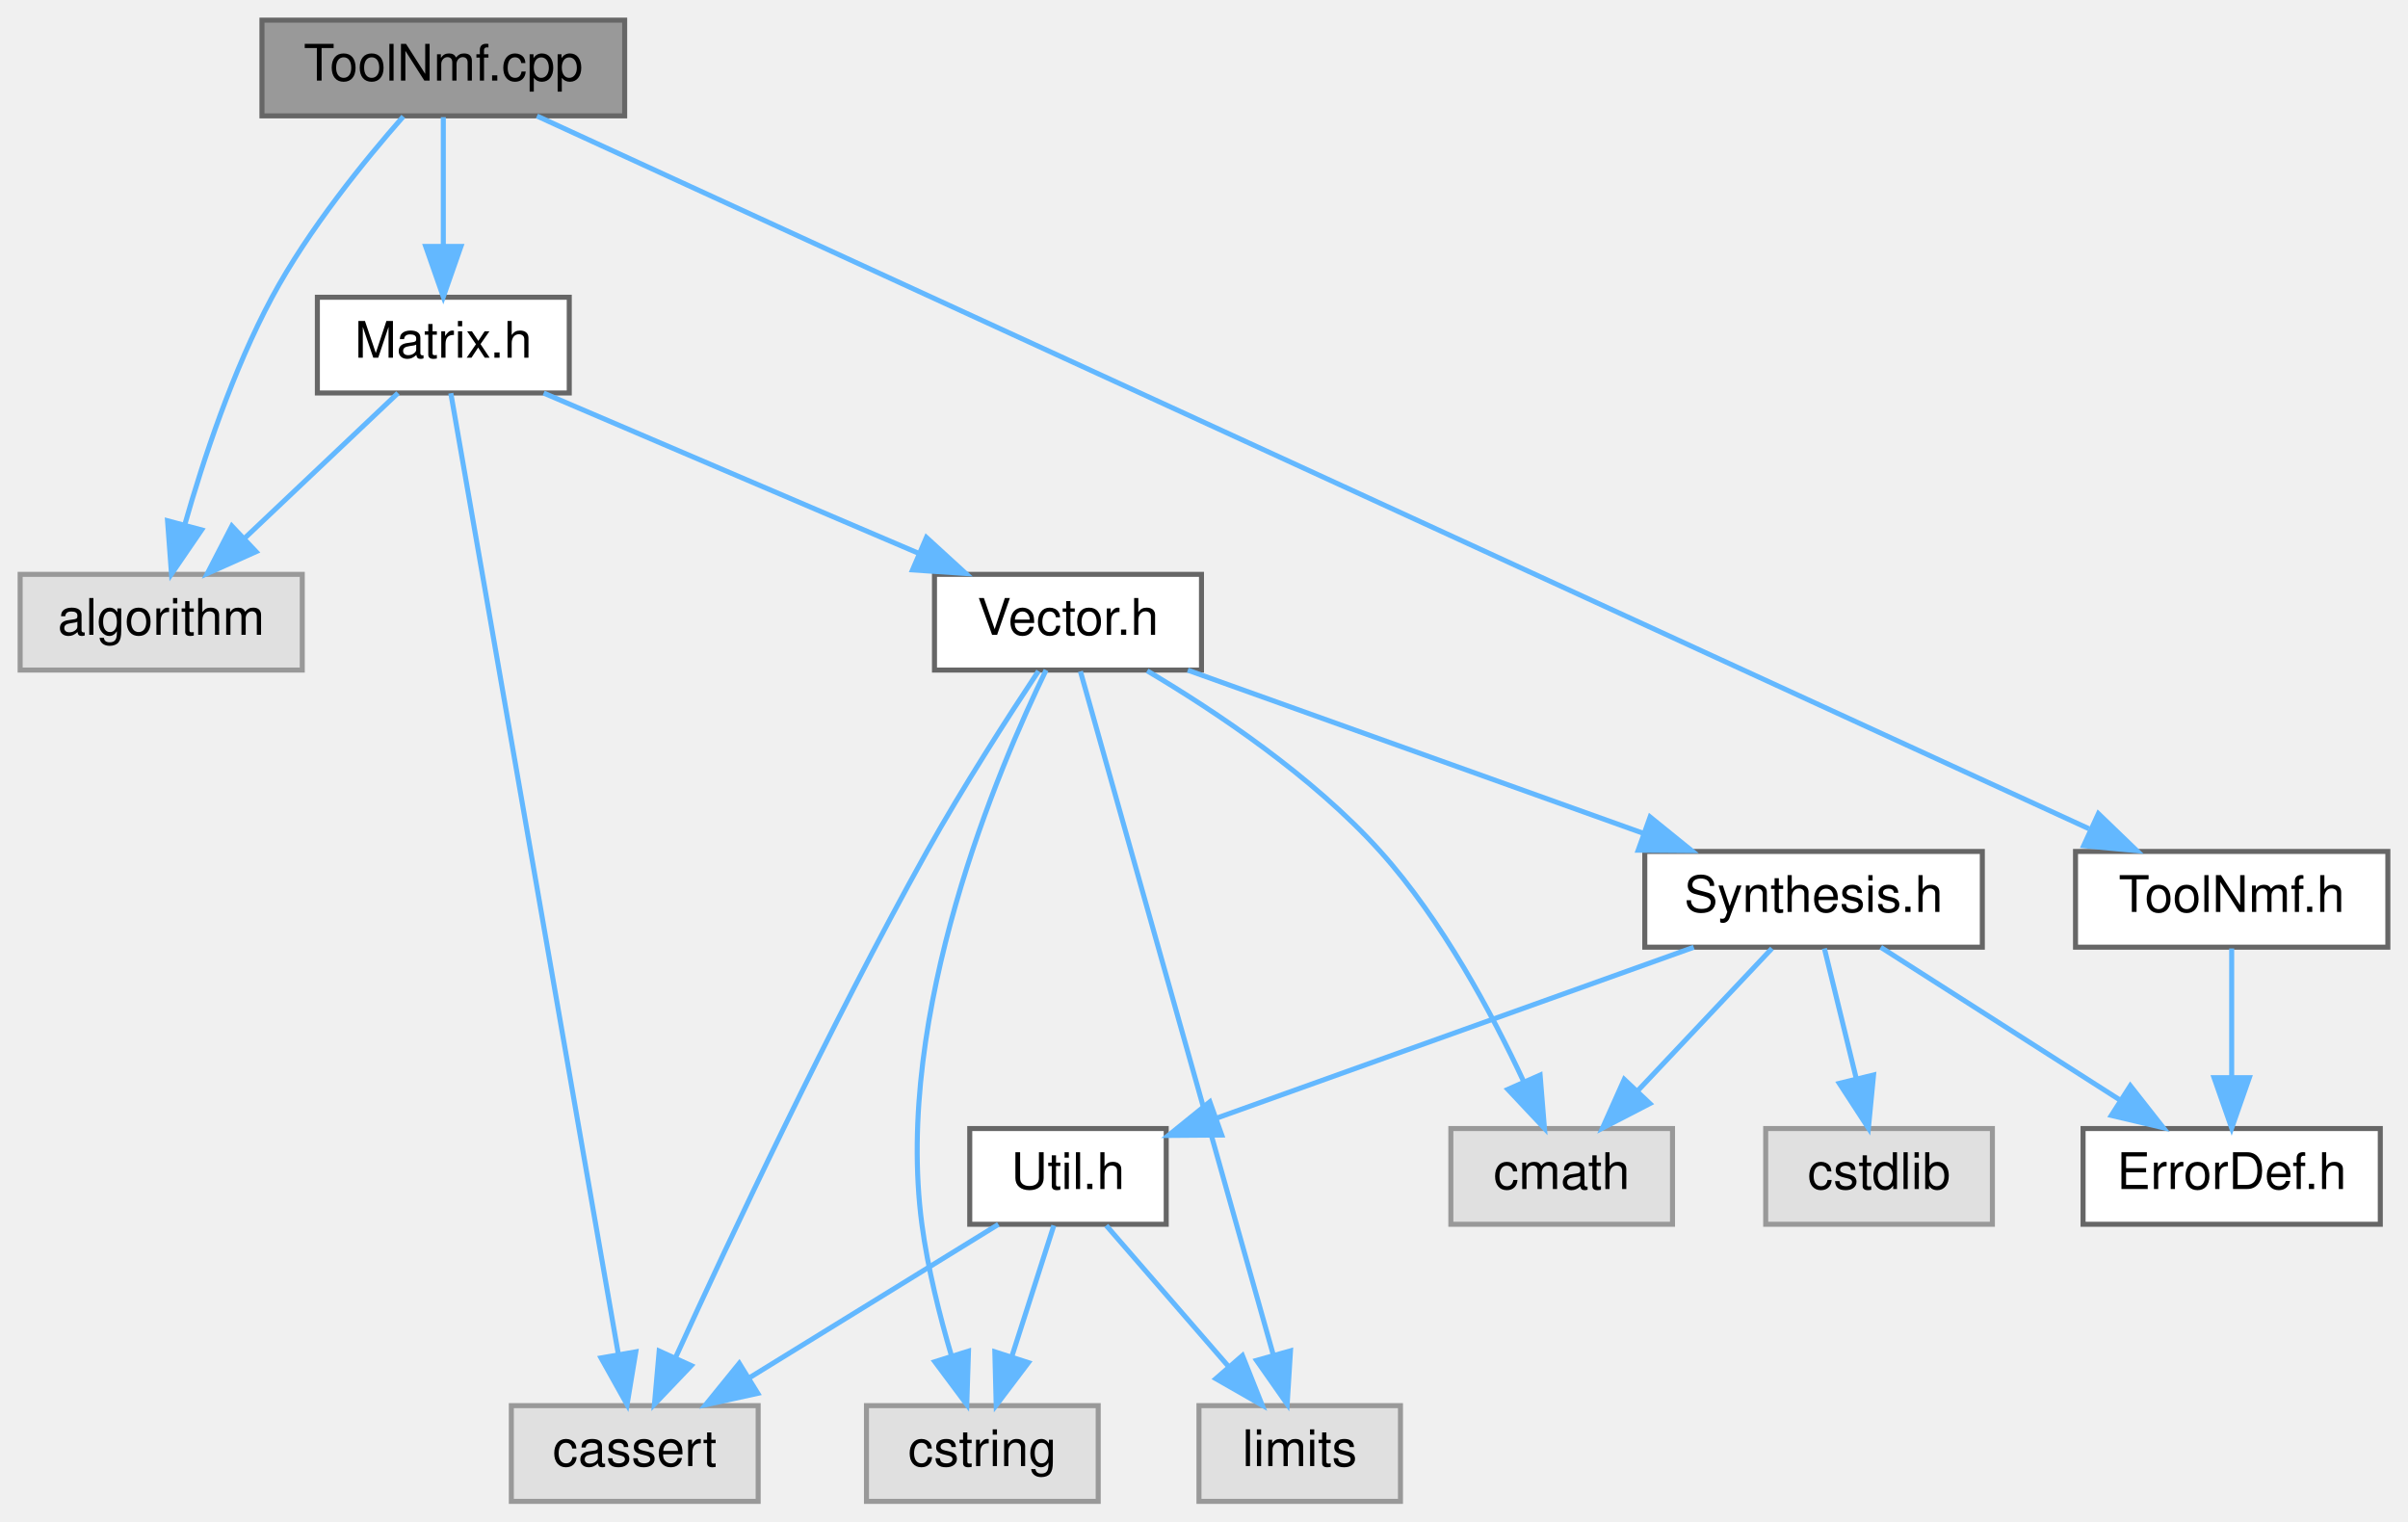
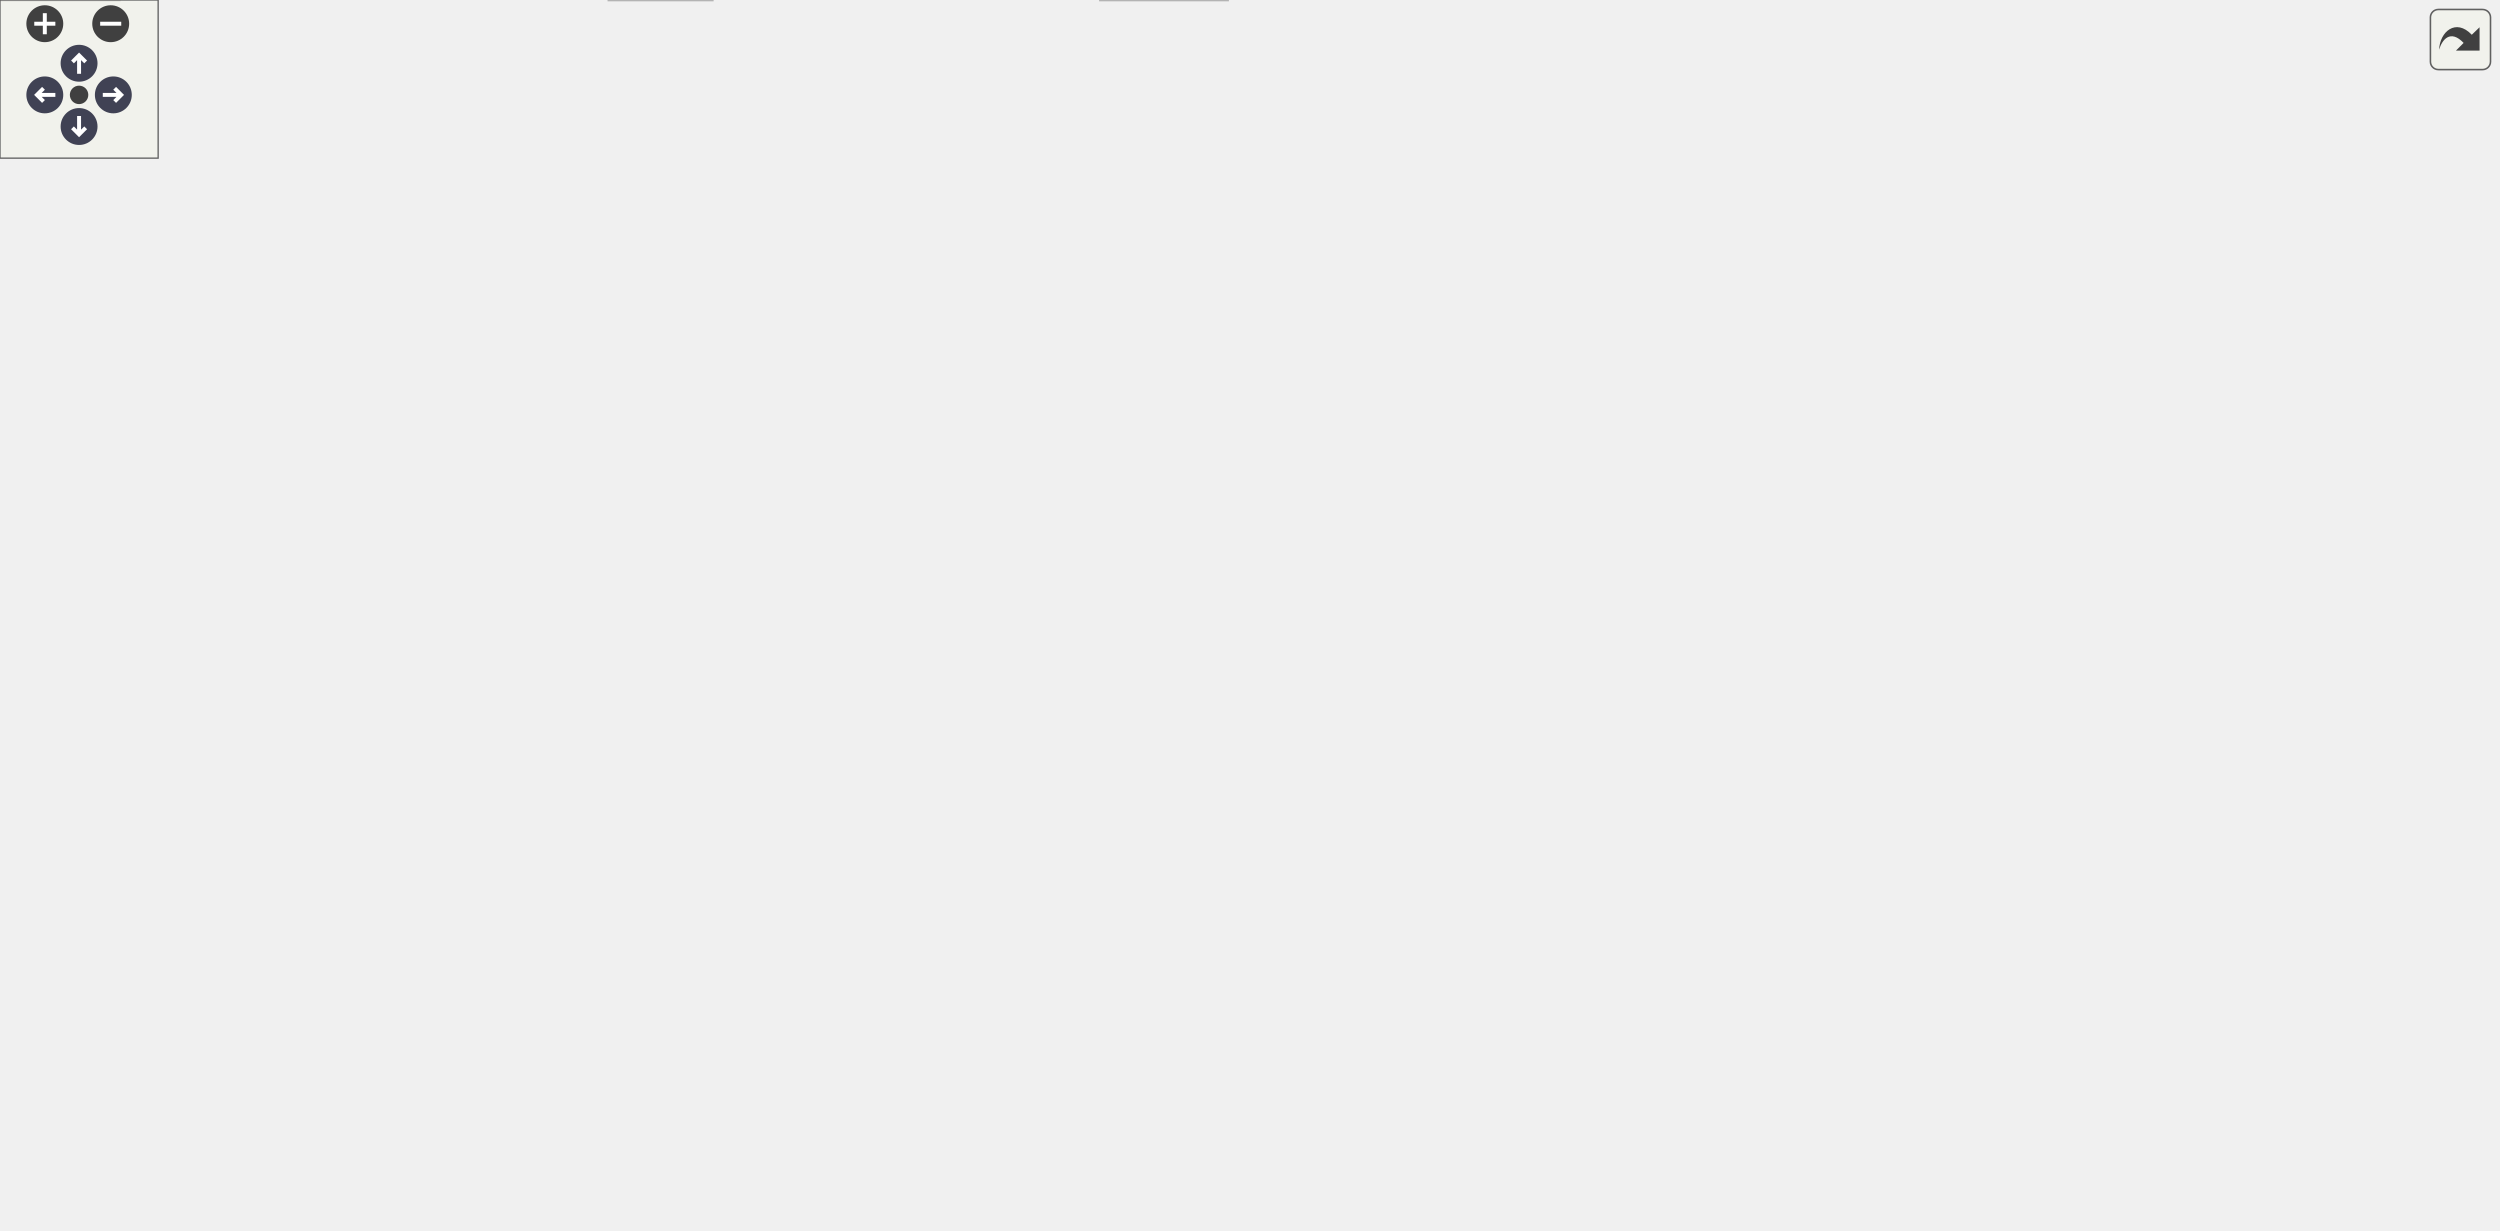
- <svg xmlns="http://www.w3.org/2000/svg" xmlns:xlink="http://www.w3.org/1999/xlink" width="478pt" height="302pt" viewBox="0.00 0.00 478.00 302.00">
-   <g id="graph0" class="graph" transform="scale(1 1) rotate(0) translate(4 298)">
-     <g id="node1" class="node">
-       <g id="a_node1">
-         <a xlink:title=" ">
-           <polygon fill="#999999" stroke="#666666" points="120,-294 48,-294 48,-275 120,-275 120,-294" />
-           <text text-anchor="middle" x="84" y="-282" font-family="Helvetica,sans-Serif" font-size="10.00">ToolNmf.cpp</text>
-         </a>
-       </g>
-     </g>
-     <g id="node2" class="node">
-       <g id="a_node2">
-         <a xlink:title=" ">
-           <polygon fill="#e0e0e0" stroke="#999999" points="56,-184 0,-184 0,-165 56,-165 56,-184" />
-           <text text-anchor="middle" x="28" y="-172" font-family="Helvetica,sans-Serif" font-size="10.00">algorithm</text>
-         </a>
-       </g>
-     </g>
-     <g id="edge1" class="edge">
-       <path fill="none" stroke="#63b8ff" d="M76.06,-274.88C68.52,-266.31 57.27,-252.53 50,-239 42.24,-224.55 36.36,-206.81 32.65,-193.76" />
-       <polygon fill="#63b8ff" stroke="#63b8ff" points="36.02,-192.82 30.04,-184.08 29.26,-194.64 36.02,-192.82" />
-     </g>
-     <g id="node3" class="node">
-       <g id="a_node3">
-         <a xlink:href="a00197.xhtml" target="_top" xlink:title=" ">
-           <polygon fill="white" stroke="#666666" points="109,-239 59,-239 59,-220 109,-220 109,-239" />
-           <text text-anchor="middle" x="84" y="-227" font-family="Helvetica,sans-Serif" font-size="10.00">Matrix.h</text>
-         </a>
-       </g>
-     </g>
-     <g id="edge2" class="edge">
-       <path fill="none" stroke="#63b8ff" d="M84,-274.75C84,-267.8 84,-257.85 84,-249.13" />
-       <polygon fill="#63b8ff" stroke="#63b8ff" points="87.5,-249.09 84,-239.09 80.5,-249.09 87.5,-249.09" />
-     </g>
-     <g id="node13" class="node">
-       <g id="a_node13">
-         <a xlink:href="a00146.xhtml" target="_top" xlink:title=" ">
-           <polygon fill="white" stroke="#666666" points="470,-129 408,-129 408,-110 470,-110 470,-129" />
-           <text text-anchor="middle" x="439" y="-117" font-family="Helvetica,sans-Serif" font-size="10.00">ToolNmf.h</text>
-         </a>
-       </g>
-     </g>
-     <g id="edge18" class="edge">
-       <path fill="none" stroke="#63b8ff" d="M102.59,-274.97C160.92,-248.18 340.64,-165.66 410.66,-133.51" />
-       <polygon fill="#63b8ff" stroke="#63b8ff" points="412.54,-136.5 420.17,-129.15 409.62,-130.14 412.54,-136.5" />
-     </g>
-     <g id="edge4" class="edge">
-       <path fill="none" stroke="#63b8ff" d="M75,-219.98C66.81,-212.23 54.49,-200.58 44.53,-191.14" />
-       <polygon fill="#63b8ff" stroke="#63b8ff" points="46.83,-188.5 37.16,-184.17 42.02,-193.59 46.83,-188.5" />
-     </g>
-     <g id="node4" class="node">
-       <g id="a_node4">
-         <a xlink:title=" ">
-           <polygon fill="#e0e0e0" stroke="#999999" points="146.5,-19 97.5,-19 97.5,0 146.5,0 146.5,-19" />
-           <text text-anchor="middle" x="122" y="-7" font-family="Helvetica,sans-Serif" font-size="10.00">cassert</text>
-         </a>
-       </g>
-     </g>
-     <g id="edge3" class="edge">
-       <path fill="none" stroke="#63b8ff" d="M85.49,-219.95C91.08,-187.88 110.9,-74.2 118.76,-29.12" />
-       <polygon fill="#63b8ff" stroke="#63b8ff" points="122.21,-29.68 120.48,-19.22 115.31,-28.47 122.21,-29.68" />
-     </g>
-     <g id="node5" class="node">
-       <g id="a_node5">
-         <a xlink:href="a00194.xhtml" target="_top" xlink:title=" ">
-           <polygon fill="white" stroke="#666666" points="234.5,-184 181.5,-184 181.5,-165 234.5,-165 234.5,-184" />
-           <text text-anchor="middle" x="208" y="-172" font-family="Helvetica,sans-Serif" font-size="10.00">Vector.h</text>
-         </a>
-       </g>
-     </g>
-     <g id="edge5" class="edge">
-       <path fill="none" stroke="#63b8ff" d="M103.92,-219.98C124.05,-211.38 155.38,-197.99 178.41,-188.15" />
-       <polygon fill="#63b8ff" stroke="#63b8ff" points="179.9,-191.32 187.71,-184.17 177.14,-184.88 179.9,-191.32" />
-     </g>
-     <g id="edge6" class="edge">
-       <path fill="none" stroke="#63b8ff" d="M202.14,-164.8C196.27,-155.95 187.11,-141.76 180,-129 160.66,-94.3 140.91,-52.23 130.17,-28.7" />
-       <polygon fill="#63b8ff" stroke="#63b8ff" points="133.22,-26.95 125.91,-19.29 126.85,-29.84 133.22,-26.95" />
-     </g>
-     <g id="node6" class="node">
-       <g id="a_node6">
-         <a xlink:title=" ">
-           <polygon fill="#e0e0e0" stroke="#999999" points="214,-19 168,-19 168,0 214,0 214,-19" />
-           <text text-anchor="middle" x="191" y="-7" font-family="Helvetica,sans-Serif" font-size="10.00">cstring</text>
-         </a>
-       </g>
-     </g>
-     <g id="edge7" class="edge">
-       <path fill="none" stroke="#63b8ff" d="M203.65,-165C194.27,-145.7 173.44,-96.99 179,-55 180.16,-46.27 182.53,-36.83 184.87,-28.9" />
-       <polygon fill="#63b8ff" stroke="#63b8ff" points="188.25,-29.82 187.91,-19.23 181.57,-27.72 188.25,-29.82" />
-     </g>
-     <g id="node7" class="node">
-       <g id="a_node7">
-         <a xlink:title=" ">
-           <polygon fill="#e0e0e0" stroke="#999999" points="274,-19 234,-19 234,0 274,0 274,-19" />
-           <text text-anchor="middle" x="254" y="-7" font-family="Helvetica,sans-Serif" font-size="10.00">limits</text>
-         </a>
-       </g>
-     </g>
-     <g id="edge8" class="edge">
-       <path fill="none" stroke="#63b8ff" d="M210.47,-164.74C217.68,-139.2 238.78,-64.43 248.71,-29.23" />
-       <polygon fill="#63b8ff" stroke="#63b8ff" points="252.17,-29.88 251.51,-19.31 245.43,-27.98 252.17,-29.88" />
-     </g>
-     <g id="node8" class="node">
-       <g id="a_node8">
-         <a xlink:title=" ">
-           <polygon fill="#e0e0e0" stroke="#999999" points="328,-74 284,-74 284,-55 328,-55 328,-74" />
-           <text text-anchor="middle" x="306" y="-62" font-family="Helvetica,sans-Serif" font-size="10.00">cmath</text>
-         </a>
-       </g>
-     </g>
-     <g id="edge9" class="edge">
-       <path fill="none" stroke="#63b8ff" d="M223.72,-164.85C237.21,-156.86 256.54,-143.98 270,-129 282.28,-115.33 292.2,-96.77 298.5,-83.24" />
-       <polygon fill="#63b8ff" stroke="#63b8ff" points="301.72,-84.61 302.58,-74.05 295.32,-81.77 301.72,-84.61" />
-     </g>
-     <g id="node9" class="node">
-       <g id="a_node9">
-         <a xlink:href="a00188.xhtml" target="_top" xlink:title=" ">
-           <polygon fill="white" stroke="#666666" points="389.5,-129 322.5,-129 322.5,-110 389.5,-110 389.5,-129" />
-           <text text-anchor="middle" x="356" y="-117" font-family="Helvetica,sans-Serif" font-size="10.00">Synthesis.h</text>
-         </a>
-       </g>
-     </g>
-     <g id="edge10" class="edge">
-       <path fill="none" stroke="#63b8ff" d="M231.78,-164.98C256.23,-156.23 294.53,-142.51 322.15,-132.62" />
-       <polygon fill="#63b8ff" stroke="#63b8ff" points="323.55,-135.84 331.79,-129.17 321.19,-129.25 323.55,-135.84" />
-     </g>
-     <g id="edge11" class="edge">
-       <path fill="none" stroke="#63b8ff" d="M347.74,-109.75C340.54,-102.11 329.89,-90.82 321.15,-81.56" />
-       <polygon fill="#63b8ff" stroke="#63b8ff" points="323.51,-78.96 314.1,-74.09 318.42,-83.76 323.51,-78.96" />
-     </g>
-     <g id="node10" class="node">
-       <g id="a_node10">
-         <a xlink:title=" ">
-           <polygon fill="#e0e0e0" stroke="#999999" points="391.5,-74 346.5,-74 346.5,-55 391.5,-55 391.5,-74" />
-           <text text-anchor="middle" x="369" y="-62" font-family="Helvetica,sans-Serif" font-size="10.00">cstdlib</text>
-         </a>
-       </g>
-     </g>
-     <g id="edge12" class="edge">
-       <path fill="none" stroke="#63b8ff" d="M358.15,-109.75C359.87,-102.72 362.35,-92.62 364.5,-83.84" />
-       <polygon fill="#63b8ff" stroke="#63b8ff" points="367.91,-84.63 366.89,-74.09 361.11,-82.97 367.91,-84.63" />
-     </g>
-     <g id="node11" class="node">
-       <g id="a_node11">
-         <a xlink:href="a00158.xhtml" target="_top" xlink:title=" ">
-           <polygon fill="white" stroke="#666666" points="468.5,-74 409.5,-74 409.5,-55 468.5,-55 468.5,-74" />
-           <text text-anchor="middle" x="439" y="-62" font-family="Helvetica,sans-Serif" font-size="10.00">ErrorDef.h</text>
-         </a>
-       </g>
-     </g>
-     <g id="edge13" class="edge">
-       <path fill="none" stroke="#63b8ff" d="M369.34,-109.98C382.09,-101.84 401.55,-89.41 416.67,-79.76" />
-       <polygon fill="#63b8ff" stroke="#63b8ff" points="418.88,-82.5 425.42,-74.17 415.11,-76.6 418.88,-82.5" />
-     </g>
-     <g id="node12" class="node">
-       <g id="a_node12">
-         <a xlink:href="a00185.xhtml" target="_top" xlink:title=" ">
-           <polygon fill="white" stroke="#666666" points="227.5,-74 188.5,-74 188.5,-55 227.5,-55 227.5,-74" />
-           <text text-anchor="middle" x="208" y="-62" font-family="Helvetica,sans-Serif" font-size="10.00">Util.h</text>
-         </a>
-       </g>
-     </g>
-     <g id="edge14" class="edge">
-       <path fill="none" stroke="#63b8ff" d="M332.22,-109.98C306.46,-100.76 265.32,-86.03 237.51,-76.07" />
-       <polygon fill="#63b8ff" stroke="#63b8ff" points="238.52,-72.71 227.92,-72.63 236.16,-79.3 238.52,-72.71" />
-     </g>
-     <g id="edge15" class="edge">
-       <path fill="none" stroke="#63b8ff" d="M194.18,-54.98C180.85,-46.77 160.42,-34.18 144.69,-24.49" />
-       <polygon fill="#63b8ff" stroke="#63b8ff" points="146.42,-21.44 136.07,-19.17 142.75,-27.4 146.42,-21.44" />
-     </g>
-     <g id="edge16" class="edge">
-       <path fill="none" stroke="#63b8ff" d="M205.19,-54.75C202.94,-47.72 199.7,-37.62 196.88,-28.84" />
-       <polygon fill="#63b8ff" stroke="#63b8ff" points="200.14,-27.54 193.75,-19.09 193.48,-29.68 200.14,-27.54" />
-     </g>
-     <g id="edge17" class="edge">
-       <path fill="none" stroke="#63b8ff" d="M215.6,-54.75C222.16,-47.18 231.82,-36.05 239.81,-26.84" />
-       <polygon fill="#63b8ff" stroke="#63b8ff" points="242.63,-28.94 246.55,-19.09 237.35,-24.35 242.63,-28.94" />
-     </g>
-     <g id="edge19" class="edge">
-       <path fill="none" stroke="#63b8ff" d="M439,-109.75C439,-102.8 439,-92.85 439,-84.13" />
-       <polygon fill="#63b8ff" stroke="#63b8ff" points="442.5,-84.09 439,-74.09 435.5,-84.09 442.5,-84.09" />
-     </g>
+ <svg xmlns="http://www.w3.org/2000/svg" xmlns:xlink="http://www.w3.org/1999/xlink" id="main" version="1.1" xml:space="preserve">
+   <style type="text/css">
+ .node, .edge {opacity: 0.7;}
+ .node.selected, .edge.selected {opacity: 1;}
+ .edge:hover path { stroke: red; }
+ .edge:hover polygon { stroke: red; fill: red; }
+ </style>
+   <defs>
+     <circle id="rim" cx="0" cy="0" r="7" />
+     <circle id="rim2" cx="0" cy="0" r="3.5" />
+     <g id="zoomPlus">
+       <use xlink:href="#rim" fill="#404040">
+         <set attributeName="fill" to="#808080" begin="zoomplus.mouseover" end="zoomplus.mouseout" />
+       </use>
+       <path d="M-4,0h8M0,-4v8" fill="none" stroke="white" stroke-width="1.5" pointer-events="none" />
+     </g>
+     <g id="zoomMin">
+       <use xlink:href="#rim" fill="#404040">
+         <set attributeName="fill" to="#808080" begin="zoomminus.mouseover" end="zoomminus.mouseout" />
+       </use>
+       <path d="M-4,0h8" fill="none" stroke="white" stroke-width="1.5" pointer-events="none" />
+     </g>
+     <g id="arrowUp" transform="translate(30 24)">
+       <use xlink:href="#rim" />
+       <path pointer-events="none" fill="none" stroke="white" stroke-width="1.5" d="M0,-3.0v7 M-2.5,-0.5L0,-3.0L2.5,-0.5" />
+     </g>
+     <g id="arrowRight" transform="rotate(90) translate(36 -43)">
+       <use xlink:href="#rim" />
+       <path pointer-events="none" fill="none" stroke="white" stroke-width="1.5" d="M0,-3.0v7 M-2.5,-0.5L0,-3.0L2.5,-0.5" />
+     </g>
+     <g id="arrowDown" transform="rotate(180) translate(-30 -48)">
+       <use xlink:href="#rim" />
+       <path pointer-events="none" fill="none" stroke="white" stroke-width="1.5" d="M0,-3.0v7 M-2.5,-0.5L0,-3.0L2.5,-0.5" />
+     </g>
+     <g id="arrowLeft" transform="rotate(270) translate(-36 17)">
+       <use xlink:href="#rim" />
+       <path pointer-events="none" fill="none" stroke="white" stroke-width="1.5" d="M0,-3.0v7 M-2.5,-0.5L0,-3.0L2.5,-0.5" />
+     </g>
+     <g id="resetDef">
+       <use xlink:href="#rim2" fill="#404040">
+         <set attributeName="fill" to="#808080" begin="reset.mouseover" end="reset.mouseout" />
+       </use>
+     </g>
+   </defs>
+   <svg id="graph" class="graph">
+     <g id="viewport">
+       <g id="Node000001" class="node">
+         <g id="a_Node000001">
+           <a xlink:title=" ">
+             <polygon fill="#999999" stroke="#666666" points="651.88,-406 553.38,-406 553.38,-386.75 651.88,-386.75 651.88,-406" />
+             <text text-anchor="middle" x="602.62" y="-392.5" font-family="Helvetica,sans-Serif" font-size="10.00">ToolFingerprint.cpp</text>
+           </a>
+         </g>
+       </g>
+       <g id="Node000002" class="node">
+         <g id="a_Node000002">
+           <a xlink:href="a00191.xhtml" target="_top" xlink:title=" ">
+             <polygon fill="white" stroke="#666666" points="125.88,-74.5 87.38,-74.5 87.38,-55.25 125.88,-55.25 125.88,-74.5" />
+             <text text-anchor="middle" x="106.62" y="-61" font-family="Helvetica,sans-Serif" font-size="10.00">Util.h</text>
+           </a>
+         </g>
+       </g>
+       <g id="edge1_Node000001_Node000002" class="edge">
+         <g id="a_edge1_Node000001_Node000002">
+           <a xlink:title=" ">
+             <path fill="none" stroke="#63b8ff" d="M552.94,-396.02C417.8,-396.43 53.62,-388.16 53.62,-286.88 53.62,-286.88 53.62,-286.88 53.62,-229.62 53.62,-174.78 80.87,-114.4 96.29,-84.62" />
+             <polygon fill="#63b8ff" stroke="#63b8ff" points="99.21,-86.58 100.83,-76.11 93.04,-83.29 99.21,-86.58" />
+           </a>
+         </g>
+       </g>
+       <g id="Node000006" class="node">
+         <g id="a_Node000006">
+           <a xlink:href="a00188.xhtml" target="_top" xlink:title=" ">
+             <polygon fill="white" stroke="#666666" points="482.5,-240.25 432.75,-240.25 432.75,-221 482.5,-221 482.5,-240.25" />
+             <text text-anchor="middle" x="457.62" y="-226.75" font-family="Helvetica,sans-Serif" font-size="10.00">Matrix.h</text>
+           </a>
+         </g>
+       </g>
+       <g id="edge5_Node000001_Node000006" class="edge">
+         <g id="a_edge5_Node000001_Node000006">
+           <a xlink:title=" ">
+             <path fill="none" stroke="#63b8ff" d="M585.6,-386.46C558.48,-371.38 505.56,-338.27 476.62,-295.5 467.78,-282.43 462.97,-265.15 460.4,-251.86" />
+             <polygon fill="#63b8ff" stroke="#63b8ff" points="463.87,-251.41 458.81,-242.1 456.96,-252.54 463.87,-251.41" />
+           </a>
+         </g>
+       </g>
+       <g id="Node000008" class="node">
+         <g id="a_Node000008">
+           <a xlink:href="a00185.xhtml" target="_top" xlink:title=" ">
+             <polygon fill="white" stroke="#666666" points="375.62,-185 323.62,-185 323.62,-165.75 375.62,-165.75 375.62,-185" />
+             <text text-anchor="middle" x="349.62" y="-171.5" font-family="Helvetica,sans-Serif" font-size="10.00">Vector.h</text>
+           </a>
+         </g>
+       </g>
+       <g id="edge18_Node000001_Node000008" class="edge">
+         <g id="a_edge18_Node000001_Node000008">
+           <a xlink:title=" ">
+             <path fill="none" stroke="#63b8ff" d="M553.11,-395.07C479.46,-393.45 346.49,-385.63 316.62,-350.75 277.95,-305.57 316.36,-229.38 337.6,-194.63" />
+             <polygon fill="#63b8ff" stroke="#63b8ff" points="340.33,-196.86 342.72,-186.54 334.42,-193.12 340.33,-196.86" />
+           </a>
+         </g>
+       </g>
+       <g id="Node000013" class="node">
+         <g id="a_Node000013">
+           <a xlink:href="a00218.xhtml" target="_top" xlink:title=" ">
+             <polygon fill="white" stroke="#666666" points="727.62,-240.25 657.62,-240.25 657.62,-221 727.62,-221 727.62,-240.25" />
+             <text text-anchor="middle" x="692.62" y="-226.75" font-family="Helvetica,sans-Serif" font-size="10.00">AudioFileIf.h</text>
+           </a>
+         </g>
+       </g>
+       <g id="edge19_Node000001_Node000013" class="edge">
+         <g id="a_edge19_Node000001_Node000013">
+           <a xlink:title=" ">
+             <path fill="none" stroke="#63b8ff" d="M612.82,-386.28C621.86,-377.79 634.93,-364.42 643.62,-350.75 664.27,-318.31 679.29,-275.7 686.92,-251.23" />
+             <polygon fill="#63b8ff" stroke="#63b8ff" points="690.18,-252.54 689.72,-241.96 683.48,-250.52 690.18,-252.54" />
+           </a>
+         </g>
+       </g>
+       <g id="Node000016" class="node">
+         <g id="a_Node000016">
+           <a xlink:href="a00200.xhtml" target="_top" xlink:title=" ">
+             <polygon fill="white" stroke="#666666" points="856.38,-295.5 820.88,-295.5 820.88,-276.25 856.38,-276.25 856.38,-295.5" />
+             <text text-anchor="middle" x="838.62" y="-282" font-family="Helvetica,sans-Serif" font-size="10.00">Fft.h</text>
+           </a>
+         </g>
+       </g>
+       <g id="edge24_Node000001_Node000016" class="edge">
+         <g id="a_edge24_Node000001_Node000016">
+           <a xlink:title=" ">
+             <path fill="none" stroke="#63b8ff" d="M652.18,-388.22C686.19,-381.85 731.52,-370.4 767.62,-350.75 789.61,-338.79 810.35,-318.73 823.67,-304.28" />
+             <polygon fill="#63b8ff" stroke="#63b8ff" points="826.24,-306.65 830.29,-296.86 821.02,-301.99 826.24,-306.65" />
+           </a>
+         </g>
+       </g>
+       <g id="Node000017" class="node">
+         <g id="a_Node000017">
+           <a xlink:href="a00230.xhtml" target="_top" xlink:title=" ">
+             <polygon fill="white" stroke="#666666" points="563.38,-295.5 485.88,-295.5 485.88,-276.25 563.38,-276.25 563.38,-295.5" />
+             <text text-anchor="middle" x="524.62" y="-282" font-family="Helvetica,sans-Serif" font-size="10.00">ToolPreProc.h</text>
+           </a>
+         </g>
+       </g>
+       <g id="edge26_Node000001_Node000017" class="edge">
+         <g id="a_edge26_Node000001_Node000017">
+           <a xlink:title=" ">
+             <path fill="none" stroke="#63b8ff" d="M596.24,-386.5C583.5,-368.77 554.69,-328.69 537.75,-305.13" />
+             <polygon fill="#63b8ff" stroke="#63b8ff" points="540.66,-303.18 531.98,-297.11 534.98,-307.27 540.66,-303.18" />
+           </a>
+         </g>
+       </g>
+       <g id="Node000018" class="node">
+         <g id="a_Node000018">
+           <a xlink:href="a00242.xhtml" target="_top" xlink:title=" ">
+             <polygon fill="white" stroke="#666666" points="947.5,-350.75 855.75,-350.75 855.75,-331.5 947.5,-331.5 947.5,-350.75" />
+             <text text-anchor="middle" x="901.62" y="-337.25" font-family="Helvetica,sans-Serif" font-size="10.00">ToolBlockAudio.h</text>
+           </a>
+         </g>
+       </g>
+       <g id="edge31_Node000001_Node000018" class="edge">
+         <g id="a_edge31_Node000001_Node000018">
+           <a xlink:title=" ">
+             <path fill="none" stroke="#63b8ff" d="M652.33,-386.52C705.31,-377.09 789.05,-362.17 844.65,-352.27" />
+             <polygon fill="#63b8ff" stroke="#63b8ff" points="845.01,-355.76 854.24,-350.56 843.78,-348.87 845.01,-355.76" />
+           </a>
+         </g>
+       </g>
+       <g id="Node000019" class="node">
+         <g id="a_Node000019">
+           <a xlink:href="a00149.xhtml" target="_top" xlink:title=" ">
+             <polygon fill="white" stroke="#666666" points="411.5,-350.75 325.75,-350.75 325.75,-331.5 411.5,-331.5 411.5,-350.75" />
+             <text text-anchor="middle" x="368.62" y="-337.25" font-family="Helvetica,sans-Serif" font-size="10.00">ToolResample.h</text>
+           </a>
+         </g>
+       </g>
+       <g id="edge33_Node000001_Node000019" class="edge">
+         <g id="a_edge33_Node000001_Node000019">
+           <a xlink:title=" ">
+             <path fill="none" stroke="#63b8ff" d="M562.66,-386.28C523.12,-377.28 462.45,-363.48 419.49,-353.7" />
+             <polygon fill="#63b8ff" stroke="#63b8ff" points="420.42,-350.32 409.9,-351.52 418.87,-357.15 420.42,-350.32" />
+           </a>
+         </g>
+       </g>
+       <g id="Node000022" class="node">
+         <g id="a_Node000022">
+           <a xlink:href="a00233.xhtml" target="_top" xlink:title=" ">
+             <polygon fill="white" stroke="#666666" points="707.88,-129.75 621.38,-129.75 621.38,-110.5 707.88,-110.5 707.88,-129.75" />
+             <text text-anchor="middle" x="664.62" y="-116.25" font-family="Helvetica,sans-Serif" font-size="10.00">SubFingerprint.h</text>
+           </a>
+         </g>
+       </g>
+       <g id="edge46_Node000001_Node000022" class="edge">
+         <g id="a_edge46_Node000001_Node000022">
+           <a xlink:title=" ">
+             <path fill="none" stroke="#63b8ff" d="M606.49,-386.28C613.96,-367.87 629.62,-324.73 629.62,-286.88 629.62,-286.88 629.62,-286.88 629.62,-229.62 629.62,-197.06 644.08,-161.54 654.41,-140.31" />
+             <polygon fill="#63b8ff" stroke="#63b8ff" points="657.51,-141.94 658.92,-131.45 651.27,-138.77 657.51,-141.94" />
+           </a>
+         </g>
+       </g>
+       <g id="Node000023" class="node">
+         <g id="a_Node000023">
+           <a xlink:href="a00140.xhtml" target="_top" xlink:title=" ">
+             <polygon fill="white" stroke="#666666" points="833.62,-240.25 745.62,-240.25 745.62,-221 833.62,-221 833.62,-240.25" />
+             <text text-anchor="middle" x="789.62" y="-226.75" font-family="Helvetica,sans-Serif" font-size="10.00">ToolFingerprint.h</text>
+           </a>
+         </g>
+       </g>
+       <g id="edge48_Node000001_Node000023" class="edge">
+         <g id="a_edge48_Node000001_Node000023">
+           <a xlink:title=" ">
+             <path fill="none" stroke="#63b8ff" d="M615.35,-386.55C627.72,-377.82 646.89,-363.91 662.62,-350.75 703.75,-316.36 748.84,-272.45 772.67,-248.71" />
+             <polygon fill="#63b8ff" stroke="#63b8ff" points="775.05,-251.28 779.64,-241.74 770.1,-246.34 775.05,-251.28" />
+           </a>
+         </g>
+       </g>
+       <g id="Node000003" class="node">
+         <g id="a_Node000003">
+           <a xlink:title=" ">
+             <polygon fill="#e0e0e0" stroke="#999999" points="465.75,-19.25 417.5,-19.25 417.5,0 465.75,0 465.75,-19.25" />
+             <text text-anchor="middle" x="441.62" y="-5.75" font-family="Helvetica,sans-Serif" font-size="10.00">cassert</text>
+           </a>
+         </g>
+       </g>
+       <g id="edge2_Node000002_Node000003" class="edge">
+         <g id="a_edge2_Node000002_Node000003">
+           <a xlink:title=" ">
+             <path fill="none" stroke="#63b8ff" d="M126.27,-60.14C134.68,-58.58 144.63,-56.77 153.62,-55.25 244.49,-39.88 351.84,-23.79 406.23,-15.79" />
+             <polygon fill="#63b8ff" stroke="#63b8ff" points="406.43,-19.29 415.82,-14.38 405.41,-12.37 406.43,-19.29" />
+           </a>
+         </g>
+       </g>
+       <g id="Node000004" class="node">
+         <g id="a_Node000004">
+           <a xlink:title=" ">
+             <polygon fill="#e0e0e0" stroke="#999999" points="45.25,-19.25 0,-19.25 0,0 45.25,0 45.25,-19.25" />
+             <text text-anchor="middle" x="22.62" y="-5.75" font-family="Helvetica,sans-Serif" font-size="10.00">cstring</text>
+           </a>
+         </g>
+       </g>
+       <g id="edge3_Node000002_Node000004" class="edge">
+         <g id="a_edge3_Node000002_Node000004">
+           <a xlink:title=" ">
+             <path fill="none" stroke="#63b8ff" d="M92.38,-54.84C79.83,-46.89 61.29,-35.14 46.48,-25.75" />
+             <polygon fill="#63b8ff" stroke="#63b8ff" points="48.54,-22.91 38.22,-20.51 44.79,-28.82 48.54,-22.91" />
+           </a>
+         </g>
+       </g>
+       <g id="Node000005" class="node">
+         <g id="a_Node000005">
+           <a xlink:title=" ">
+             <polygon fill="#e0e0e0" stroke="#999999" points="270.25,-19.25 231,-19.25 231,0 270.25,0 270.25,-19.25" />
+             <text text-anchor="middle" x="250.62" y="-5.75" font-family="Helvetica,sans-Serif" font-size="10.00">limits</text>
+           </a>
+         </g>
+       </g>
+       <g id="edge4_Node000002_Node000005" class="edge">
+         <g id="a_edge4_Node000002_Node000005">
+           <a xlink:title=" ">
+             <path fill="none" stroke="#63b8ff" d="M126.35,-56.58C150.55,-47.63 191.87,-32.35 220.17,-21.89" />
+             <polygon fill="#63b8ff" stroke="#63b8ff" points="221.1,-25.28 229.26,-18.53 218.67,-18.71 221.1,-25.28" />
+           </a>
+         </g>
+       </g>
+       <g id="edge6_Node000006_Node000003" class="edge">
+         <g id="a_edge6_Node000006_Node000003">
+           <a xlink:title=" ">
+             <path fill="none" stroke="#63b8ff" d="M458.16,-220.85C459.57,-195.21 462.68,-118.19 453.62,-55.25 452.44,-47.02 450.25,-38.13 448.06,-30.47" />
+             <polygon fill="#63b8ff" stroke="#63b8ff" points="451.48,-29.7 445.2,-21.17 444.79,-31.75 451.48,-29.7" />
+           </a>
+         </g>
+       </g>
+       <g id="Node000007" class="node">
+         <g id="a_Node000007">
+           <a xlink:title=" ">
+             <polygon fill="#e0e0e0" stroke="#999999" points="525.5,-185 469.75,-185 469.75,-165.75 525.5,-165.75 525.5,-185" />
+             <text text-anchor="middle" x="497.62" y="-171.5" font-family="Helvetica,sans-Serif" font-size="10.00">algorithm</text>
+           </a>
+         </g>
+       </g>
+       <g id="edge7_Node000006_Node000007" class="edge">
+         <g id="a_edge7_Node000006_Node000007">
+           <a xlink:title=" ">
+             <path fill="none" stroke="#63b8ff" d="M464.23,-220.83C469.58,-213.71 477.3,-203.43 483.97,-194.55" />
+             <polygon fill="#63b8ff" stroke="#63b8ff" points="486.76,-196.67 489.97,-186.57 481.16,-192.46 486.76,-196.67" />
+           </a>
+         </g>
+       </g>
+       <g id="edge8_Node000006_Node000008" class="edge">
+         <g id="a_edge8_Node000006_Node000008">
+           <a xlink:title=" ">
+             <path fill="none" stroke="#63b8ff" d="M439.3,-220.59C422.55,-212.33 397.49,-199.98 378.12,-190.43" />
+             <polygon fill="#63b8ff" stroke="#63b8ff" points="379.91,-187.4 369.39,-186.12 376.81,-193.68 379.91,-187.4" />
+           </a>
+         </g>
+       </g>
+       <g id="edge9_Node000008_Node000003" class="edge">
+         <g id="a_edge9_Node000008_Node000003">
+           <a xlink:title=" ">
+             <path fill="none" stroke="#63b8ff" d="M372.04,-165.28C387.25,-157.94 406.55,-146.13 417.62,-129.75 437.95,-99.68 441.8,-56.24 442.13,-30.97" />
+             <polygon fill="#63b8ff" stroke="#63b8ff" points="445.63,-31.07 442.07,-21.09 438.63,-31.11 445.63,-31.07" />
+           </a>
+         </g>
+       </g>
+       <g id="edge10_Node000008_Node000004" class="edge">
+         <g id="a_edge10_Node000008_Node000004">
+           <a xlink:title=" ">
+             <path fill="none" stroke="#63b8ff" d="M323.35,-169.25C272.5,-158.39 158.59,-129.45 78.62,-74.5 60.82,-62.27 45.06,-43.13 34.83,-28.98" />
+             <polygon fill="#63b8ff" stroke="#63b8ff" points="37.86,-27.2 29.28,-20.98 32.11,-31.19 37.86,-27.2" />
+           </a>
+         </g>
+       </g>
+       <g id="edge11_Node000008_Node000005" class="edge">
+         <g id="a_edge11_Node000008_Node000005">
+           <a xlink:title=" ">
+             <path fill="none" stroke="#63b8ff" d="M359.84,-165.27C368.32,-156.98 379.74,-143.9 384.62,-129.75 391.81,-108.95 378.31,-60.71 373.62,-55.25 350.57,-28.41 310.04,-17.71 281.83,-13.45" />
+             <polygon fill="#63b8ff" stroke="#63b8ff" points="282.45,-10 272.09,-12.18 281.55,-16.94 282.45,-10" />
+           </a>
+         </g>
+       </g>
+       <g id="Node000009" class="node">
+         <g id="a_Node000009">
+           <a xlink:title=" ">
+             <polygon fill="#e0e0e0" stroke="#999999" points="284.12,-74.5 241.12,-74.5 241.12,-55.25 284.12,-55.25 284.12,-74.5" />
+             <text text-anchor="middle" x="262.62" y="-61" font-family="Helvetica,sans-Serif" font-size="10.00">cmath</text>
+           </a>
+         </g>
+       </g>
+       <g id="edge12_Node000008_Node000009" class="edge">
+         <g id="a_edge12_Node000008_Node000009">
+           <a xlink:title=" ">
+             <path fill="none" stroke="#63b8ff" d="M337.82,-165.31C327.28,-156.84 311.83,-143.48 300.62,-129.75 289.15,-115.69 278.82,-97.8 271.83,-84.54" />
+             <polygon fill="#63b8ff" stroke="#63b8ff" points="275.15,-83.33 267.49,-76.01 268.91,-86.51 275.15,-83.33" />
+           </a>
+         </g>
+       </g>
+       <g id="Node000010" class="node">
+         <g id="a_Node000010">
+           <a xlink:href="a00194.xhtml" target="_top" xlink:title=" ">
+             <polygon fill="white" stroke="#666666" points="375.75,-129.75 309.5,-129.75 309.5,-110.5 375.75,-110.5 375.75,-129.75" />
+             <text text-anchor="middle" x="342.62" y="-116.25" font-family="Helvetica,sans-Serif" font-size="10.00">Synthesis.h</text>
+           </a>
+         </g>
+       </g>
+       <g id="edge13_Node000008_Node000010" class="edge">
+         <g id="a_edge13_Node000008_Node000010">
+           <a xlink:title=" ">
+             <path fill="none" stroke="#63b8ff" d="M348.47,-165.58C347.6,-158.99 346.38,-149.71 345.28,-141.32" />
+             <polygon fill="#63b8ff" stroke="#63b8ff" points="348.78,-141.07 344,-131.61 341.84,-141.98 348.78,-141.07" />
+           </a>
+         </g>
+       </g>
+       <g id="edge17_Node000010_Node000002" class="edge">
+         <g id="a_edge17_Node000010_Node000002">
+           <a xlink:title=" ">
+             <path fill="none" stroke="#63b8ff" d="M309.06,-111.55C263.25,-101.22 181.78,-82.83 137.45,-72.83" />
+             <polygon fill="#63b8ff" stroke="#63b8ff" points="138.25,-69.42 127.72,-70.63 136.7,-76.25 138.25,-69.42" />
+           </a>
+         </g>
+       </g>
+       <g id="edge14_Node000010_Node000009" class="edge">
+         <g id="a_edge14_Node000010_Node000009">
+           <a xlink:title=" ">
+             <path fill="none" stroke="#63b8ff" d="M329.05,-110.09C317.22,-102.21 299.79,-90.61 285.75,-81.27" />
+             <polygon fill="#63b8ff" stroke="#63b8ff" points="287.79,-78.42 277.52,-75.79 283.91,-84.25 287.79,-78.42" />
+           </a>
+         </g>
+       </g>
+       <g id="Node000011" class="node">
+         <g id="a_Node000011">
+           <a xlink:title=" ">
+             <polygon fill="#e0e0e0" stroke="#999999" points="364.88,-74.5 320.38,-74.5 320.38,-55.25 364.88,-55.25 364.88,-74.5" />
+             <text text-anchor="middle" x="342.62" y="-61" font-family="Helvetica,sans-Serif" font-size="10.00">cstdlib</text>
+           </a>
+         </g>
+       </g>
+       <g id="edge15_Node000010_Node000011" class="edge">
+         <g id="a_edge15_Node000010_Node000011">
+           <a xlink:title=" ">
+             <path fill="none" stroke="#63b8ff" d="M342.62,-110.33C342.62,-103.82 342.62,-94.67 342.62,-86.37" />
+             <polygon fill="#63b8ff" stroke="#63b8ff" points="346.13,-86.37 342.63,-76.37 339.13,-86.37 346.13,-86.37" />
+           </a>
+         </g>
+       </g>
+       <g id="Node000012" class="node">
+         <g id="a_Node000012">
+           <a xlink:href="a00167.xhtml" target="_top" xlink:title=" ">
+             <polygon fill="white" stroke="#666666" points="729,-74.5 670.25,-74.5 670.25,-55.25 729,-55.25 729,-74.5" />
+             <text text-anchor="middle" x="699.62" y="-61" font-family="Helvetica,sans-Serif" font-size="10.00">ErrorDef.h</text>
+           </a>
+         </g>
+       </g>
+       <g id="edge16_Node000010_Node000012" class="edge">
+         <g id="a_edge16_Node000010_Node000012">
+           <a xlink:title=" ">
+             <path fill="none" stroke="#63b8ff" d="M376.21,-114.12C441.98,-104.31 587.53,-82.6 658.76,-71.97" />
+             <polygon fill="#63b8ff" stroke="#63b8ff" points="659.06,-75.46 668.44,-70.53 658.03,-68.54 659.06,-75.46" />
+           </a>
+         </g>
+       </g>
+       <g id="edge22_Node000013_Node000007" class="edge">
+         <g id="a_edge22_Node000013_Node000007">
+           <a xlink:title=" ">
+             <path fill="none" stroke="#63b8ff" d="M659.55,-220.59C625.62,-211.33 572.86,-196.92 536.85,-187.09" />
+             <polygon fill="#63b8ff" stroke="#63b8ff" points="537.82,-183.72 527.25,-184.47 535.98,-190.48 537.82,-183.72" />
+           </a>
+         </g>
+       </g>
+       <g id="edge23_Node000013_Node000012" class="edge">
+         <g id="a_edge23_Node000013_Node000012">
+           <a xlink:title=" ">
+             <path fill="none" stroke="#63b8ff" d="M699.22,-220.61C705.09,-211.97 713.27,-198.31 716.62,-185 724.71,-152.89 722.62,-143.06 716.62,-110.5 715.05,-101.95 711.91,-92.91 708.75,-85.22" />
+             <polygon fill="#63b8ff" stroke="#63b8ff" points="712.01,-83.93 704.76,-76.21 705.61,-86.77 712.01,-83.93" />
+           </a>
+         </g>
+       </g>
+       <g id="Node000014" class="node">
+         <g id="a_Node000014">
+           <a xlink:title=" ">
+             <polygon fill="#e0e0e0" stroke="#999999" points="803.62,-185 763.62,-185 763.62,-165.75 803.62,-165.75 803.62,-185" />
+             <text text-anchor="middle" x="783.62" y="-171.5" font-family="Helvetica,sans-Serif" font-size="10.00">string</text>
+           </a>
+         </g>
+       </g>
+       <g id="edge20_Node000013_Node000014" class="edge">
+         <g id="a_edge20_Node000013_Node000014">
+           <a xlink:title=" ">
+             <path fill="none" stroke="#63b8ff" d="M708.06,-220.59C721.79,-212.56 742.12,-200.66 758.24,-191.23" />
+             <polygon fill="#63b8ff" stroke="#63b8ff" points="759.94,-194.29 766.81,-186.22 756.41,-188.25 759.94,-194.29" />
+           </a>
+         </g>
+       </g>
+       <g id="Node000015" class="node">
+         <g id="a_Node000015">
+           <a xlink:title=" ">
+             <polygon fill="#e0e0e0" stroke="#999999" points="707.12,-185 658.12,-185 658.12,-165.75 707.12,-165.75 707.12,-185" />
+             <text text-anchor="middle" x="682.62" y="-171.5" font-family="Helvetica,sans-Serif" font-size="10.00">fstream</text>
+           </a>
+         </g>
+       </g>
+       <g id="edge21_Node000013_Node000015" class="edge">
+         <g id="a_edge21_Node000013_Node000015">
+           <a xlink:title=" ">
+             <path fill="none" stroke="#63b8ff" d="M690.97,-220.83C689.74,-214.24 687.99,-204.96 686.42,-196.57" />
+             <polygon fill="#63b8ff" stroke="#63b8ff" points="689.88,-196.03 684.59,-186.85 683,-197.32 689.88,-196.03" />
+           </a>
+         </g>
+       </g>
+       <g id="edge25_Node000016_Node000012" class="edge">
+         <g id="a_edge25_Node000016_Node000012">
+           <a xlink:title=" ">
+             <path fill="none" stroke="#63b8ff" d="M840.24,-276.16C842.28,-263.83 845.24,-240.6 842.62,-221 835.5,-167.57 832.91,-146.32 792.62,-110.5 777.22,-96.8 756.86,-86.4 739.13,-79.1" />
+             <polygon fill="#63b8ff" stroke="#63b8ff" points="740.49,-75.87 729.9,-75.5 737.94,-82.4 740.49,-75.87" />
+           </a>
+         </g>
+       </g>
+       <g id="edge27_Node000017_Node000003" class="edge">
+         <g id="a_edge27_Node000017_Node000003">
+           <a xlink:title=" ">
+             <path fill="none" stroke="#63b8ff" d="M527.44,-276.01C533.35,-255.96 545.66,-205.76 534.62,-165.75 519.45,-110.75 478.97,-55.69 456.75,-28.35" />
+             <polygon fill="#63b8ff" stroke="#63b8ff" points="459.52,-26.2 450.44,-20.75 454.13,-30.68 459.52,-26.2" />
+           </a>
+         </g>
+       </g>
+       <g id="edge29_Node000017_Node000006" class="edge">
+         <g id="a_edge29_Node000017_Node000006">
+           <a xlink:title=" ">
+             <path fill="none" stroke="#63b8ff" d="M513.26,-275.84C503.58,-268.15 489.43,-256.9 477.82,-247.68" />
+             <polygon fill="#63b8ff" stroke="#63b8ff" points="480.01,-244.95 470.01,-241.47 475.66,-250.43 480.01,-244.95" />
+           </a>
+         </g>
+       </g>
+       <g id="edge30_Node000017_Node000008" class="edge">
+         <g id="a_edge30_Node000017_Node000008">
+           <a xlink:title=" ">
+             <path fill="none" stroke="#63b8ff" d="M522.43,-276.07C518.56,-262.31 509.2,-235.78 491.62,-221 461.99,-196.08 418.39,-185.04 387.33,-180.17" />
+             <polygon fill="#63b8ff" stroke="#63b8ff" points="387.99,-176.73 377.6,-178.81 387.01,-183.66 387.99,-176.73" />
+           </a>
+         </g>
+       </g>
+       <g id="edge28_Node000017_Node000013" class="edge">
+         <g id="a_edge28_Node000017_Node000013">
+           <a xlink:title=" ">
+             <path fill="none" stroke="#63b8ff" d="M553.12,-275.84C580.64,-267.12 622.53,-253.84 653.23,-244.11" />
+             <polygon fill="#63b8ff" stroke="#63b8ff" points="654.07,-247.52 662.54,-241.16 651.95,-240.84 654.07,-247.52" />
+           </a>
+         </g>
+       </g>
+       <g id="edge32_Node000018_Node000012" class="edge">
+         <g id="a_edge32_Node000018_Node000012">
+           <a xlink:title=" ">
+             <path fill="none" stroke="#63b8ff" d="M902.46,-331.13C904.11,-312.56 907.62,-268.6 907.62,-231.62 907.62,-231.62 907.62,-231.62 907.62,-174.38 907.62,-99.76 801.11,-76.37 740.53,-69.11" />
+             <polygon fill="#63b8ff" stroke="#63b8ff" points="741.25,-65.66 730.93,-68.06 740.49,-72.62 741.25,-65.66" />
+           </a>
+         </g>
+       </g>
+       <g id="edge45_Node000019_Node000002" class="edge">
+         <g id="a_edge45_Node000019_Node000002">
+           <a xlink:title=" ">
+             <path fill="none" stroke="#63b8ff" d="M325.3,-337.47C265.59,-331.23 159.82,-310.32 110.62,-240.25 77.77,-193.46 91.2,-120.83 100.52,-85.93" />
+             <polygon fill="#63b8ff" stroke="#63b8ff" points="103.87,-86.93 103.25,-76.36 97.14,-85.01 103.87,-86.93" />
+           </a>
+         </g>
+       </g>
+       <g id="edge34_Node000019_Node000012" class="edge">
+         <g id="a_edge34_Node000019_Node000012">
+           <a xlink:title=" ">
+             <path fill="none" stroke="#63b8ff" d="M411.61,-336.15C464.61,-330.35 550.41,-317.77 572.62,-295.5 632.04,-235.94 561.39,-177.22 612.62,-110.5 624.24,-95.37 642.43,-84.92 659.17,-77.96" />
+             <polygon fill="#63b8ff" stroke="#63b8ff" points="660.38,-81.25 668.47,-74.42 657.88,-74.71 660.38,-81.25" />
+           </a>
+         </g>
+       </g>
+       <g id="Node000020" class="node">
+         <g id="a_Node000020">
+           <a xlink:href="a00197.xhtml" target="_top" xlink:title=" ">
+             <polygon fill="white" stroke="#666666" points="386.25,-295.5 341,-295.5 341,-276.25 386.25,-276.25 386.25,-295.5" />
+             <text text-anchor="middle" x="363.62" y="-282" font-family="Helvetica,sans-Serif" font-size="10.00">Filter.h</text>
+           </a>
+         </g>
+       </g>
+       <g id="edge35_Node000019_Node000020" class="edge">
+         <g id="a_edge35_Node000019_Node000020">
+           <a xlink:title=" ">
+             <path fill="none" stroke="#63b8ff" d="M367.8,-331.33C367.18,-324.74 366.31,-315.46 365.52,-307.07" />
+             <polygon fill="#63b8ff" stroke="#63b8ff" points="369.03,-307 364.61,-297.37 362.06,-307.65 369.03,-307" />
+           </a>
+         </g>
+       </g>
+       <g id="edge39_Node000020_Node000006" class="edge">
+         <g id="a_edge39_Node000020_Node000006">
+           <a xlink:title=" ">
+             <path fill="none" stroke="#63b8ff" d="M379.57,-275.84C393.89,-267.73 415.16,-255.68 431.88,-246.21" />
+             <polygon fill="#63b8ff" stroke="#63b8ff" points="433.31,-249.42 440.28,-241.45 429.86,-243.33 433.31,-249.42" />
+           </a>
+         </g>
+       </g>
+       <g id="edge38_Node000020_Node000008" class="edge">
+         <g id="a_edge38_Node000020_Node000008">
+           <a xlink:title=" ">
+             <path fill="none" stroke="#63b8ff" d="M362.48,-276C360.25,-258.75 355.3,-220.33 352.23,-196.56" />
+             <polygon fill="#63b8ff" stroke="#63b8ff" points="355.73,-196.35 350.98,-186.88 348.79,-197.24 355.73,-196.35" />
+           </a>
+         </g>
+       </g>
+       <g id="edge36_Node000020_Node000009" class="edge">
+         <g id="a_edge36_Node000020_Node000009">
+           <a xlink:title=" ">
+             <path fill="none" stroke="#63b8ff" d="M358.42,-276.02C344.85,-252.69 307.75,-187.32 283.62,-129.75 277.54,-115.23 272.04,-98.28 268.19,-85.49" />
+             <polygon fill="#63b8ff" stroke="#63b8ff" points="271.63,-84.79 265.47,-76.17 264.91,-86.75 271.63,-84.79" />
+           </a>
+         </g>
+       </g>
+       <g id="edge37_Node000020_Node000012" class="edge">
+         <g id="a_edge37_Node000020_Node000012">
+           <a xlink:title=" ">
+             <path fill="none" stroke="#63b8ff" d="M368.88,-275.95C381.94,-254.42 417.89,-198.99 460.62,-165.75 521.55,-118.36 608.21,-89.62 658.71,-75.83" />
+             <polygon fill="#63b8ff" stroke="#63b8ff" points="659.6,-79.21 668.36,-73.26 657.8,-72.45 659.6,-79.21" />
+           </a>
+         </g>
+       </g>
+       <g id="Node000021" class="node">
+         <g id="a_Node000021">
+           <a xlink:href="a00203.xhtml" target="_top" xlink:title=" ">
+             <polygon fill="white" stroke="#666666" points="187.88,-240.25 119.38,-240.25 119.38,-221 187.88,-221 187.88,-240.25" />
+             <text text-anchor="middle" x="153.62" y="-226.75" font-family="Helvetica,sans-Serif" font-size="10.00">RingBuffer.h</text>
+           </a>
+         </g>
+       </g>
+       <g id="edge40_Node000020_Node000021" class="edge">
+         <g id="a_edge40_Node000020_Node000021">
+           <a xlink:title=" ">
+             <path fill="none" stroke="#63b8ff" d="M340.75,-279.07C306.92,-270.5 242.83,-254.25 199.18,-243.18" />
+             <polygon fill="#63b8ff" stroke="#63b8ff" points="200.3,-239.85 189.75,-240.79 198.58,-246.64 200.3,-239.85" />
+           </a>
+         </g>
+       </g>
+       <g id="edge41_Node000021_Node000003" class="edge">
+         <g id="a_edge41_Node000021_Node000003">
+           <a xlink:title=" ">
+             <path fill="none" stroke="#63b8ff" d="M154.77,-220.68C158.98,-191.7 176.33,-99.75 231.62,-55.25 258.08,-33.96 353.27,-20.37 405.94,-14.3" />
+             <polygon fill="#63b8ff" stroke="#63b8ff" points="406.06,-17.81 415.61,-13.22 405.28,-10.85 406.06,-17.81" />
+           </a>
+         </g>
+       </g>
+       <g id="edge44_Node000021_Node000004" class="edge">
+         <g id="a_edge44_Node000021_Node000004">
+           <a xlink:title=" ">
+             <path fill="none" stroke="#63b8ff" d="M147.37,-220.77C131.01,-197.42 85.98,-132.04 53.62,-74.5 45.39,-59.86 37.14,-42.7 31.22,-29.86" />
+             <polygon fill="#63b8ff" stroke="#63b8ff" points="34.45,-28.51 27.14,-20.85 28.08,-31.41 34.45,-28.51" />
+           </a>
+         </g>
+       </g>
+       <g id="edge42_Node000021_Node000007" class="edge">
+         <g id="a_edge42_Node000021_Node000007">
+           <a xlink:title=" ">
+             <path fill="none" stroke="#63b8ff" d="M188.18,-224.28C252.61,-214.3 390.65,-192.93 458.43,-182.44" />
+             <polygon fill="#63b8ff" stroke="#63b8ff" points="458.62,-185.95 467.97,-180.97 457.55,-179.04 458.62,-185.95" />
+           </a>
+         </g>
+       </g>
+       <g id="edge43_Node000021_Node000009" class="edge">
+         <g id="a_edge43_Node000021_Node000009">
+           <a xlink:title=" ">
+             <path fill="none" stroke="#63b8ff" d="M159.33,-220.5C174.43,-196.4 215.24,-131.42 229.62,-110.5 235.69,-101.68 242.71,-92.11 248.7,-84.1" />
+             <polygon fill="#63b8ff" stroke="#63b8ff" points="251.46,-86.27 254.7,-76.18 245.87,-82.04 251.46,-86.27" />
+           </a>
+         </g>
+       </g>
+       <g id="edge47_Node000022_Node000012" class="edge">
+         <g id="a_edge47_Node000022_Node000012">
+           <a xlink:title=" ">
+             <path fill="none" stroke="#63b8ff" d="M670.4,-110.33C675.04,-103.28 681.7,-93.15 687.49,-84.33" />
+             <polygon fill="#63b8ff" stroke="#63b8ff" points="690.32,-86.4 692.89,-76.12 684.47,-82.56 690.32,-86.4" />
+           </a>
+         </g>
+       </g>
+       <g id="edge50_Node000023_Node000012" class="edge">
+         <g id="a_edge50_Node000023_Node000012">
+           <a xlink:title=" ">
+             <path fill="none" stroke="#63b8ff" d="M797.13,-220.78C806.76,-208.29 821.25,-184.88 812.62,-165.75 795.17,-127.02 754.44,-97.26 726.96,-80.66" />
+             <polygon fill="#63b8ff" stroke="#63b8ff" points="728.86,-77.72 718.46,-75.71 725.34,-83.77 728.86,-77.72" />
+           </a>
+         </g>
+       </g>
+       <g id="edge49_Node000023_Node000014" class="edge">
+         <g id="a_edge49_Node000023_Node000014">
+           <a xlink:title=" ">
+             <path fill="none" stroke="#63b8ff" d="M788.63,-220.83C787.89,-214.24 786.85,-204.96 785.9,-196.57" />
+             <polygon fill="#63b8ff" stroke="#63b8ff" points="789.4,-196.41 784.81,-186.86 782.45,-197.19 789.4,-196.41" />
+           </a>
+         </g>
+       </g>
+     </g>
+   </svg>
+   <g id="navigator" transform="translate(0 0)" fill="#404254">
+     <rect fill="#f2f5e9" fill-opacity="0.5" stroke="#606060" stroke-width=".5" x="0" y="0" width="60" height="60" />
+     <use id="zoomplus" xlink:href="#zoomPlus" x="17" y="9" />
+     <use id="zoomminus" xlink:href="#zoomMin" x="42" y="9" />
+     <use id="reset" xlink:href="#resetDef" x="30" y="36" />
+     <use id="arrowup" xlink:href="#arrowUp" x="0" y="0" />
+     <use id="arrowright" xlink:href="#arrowRight" x="0" y="0" />
+     <use id="arrowdown" xlink:href="#arrowDown" x="0" y="0" />
+     <use id="arrowleft" xlink:href="#arrowLeft" x="0" y="0" />
  </g>
+   <svg viewBox="0 0 15 15" width="100%" height="30px" preserveAspectRatio="xMaxYMin meet">
+     <g id="arrow_out" transform="scale(0.3 0.3)">
+       <a xlink:href="a00069_org.svg" target="_base">
+         <rect id="button" ry="5" rx="5" y="6" x="6" height="38" width="38" fill="#f2f5e9" fill-opacity="0.5" stroke="#606060" stroke-width="1.0" />
+         <path id="arrow" d="M 11.5,31.437 C 11.94,20.098 22.043,11.323 32.159,21.979 L 37.069,17.246 C 37.069,17.246 37.088,32 37.088,32 L 22.16,31.978 C 22.16,31.978 26.998,27.14 26.998,27.14 C 18.529,18.264 13.292,25.23 11.5,31.437 z" style="fill:#404040;" />
+       </a>
+     </g>
+   </svg>
+   <style type="text/css">
+ 
+ [data-mouse-over-selected='false'] { opacity: 0.7; }
+ [data-mouse-over-selected='true']  { opacity: 1.0; }
+ 
+ </style>
</svg>
